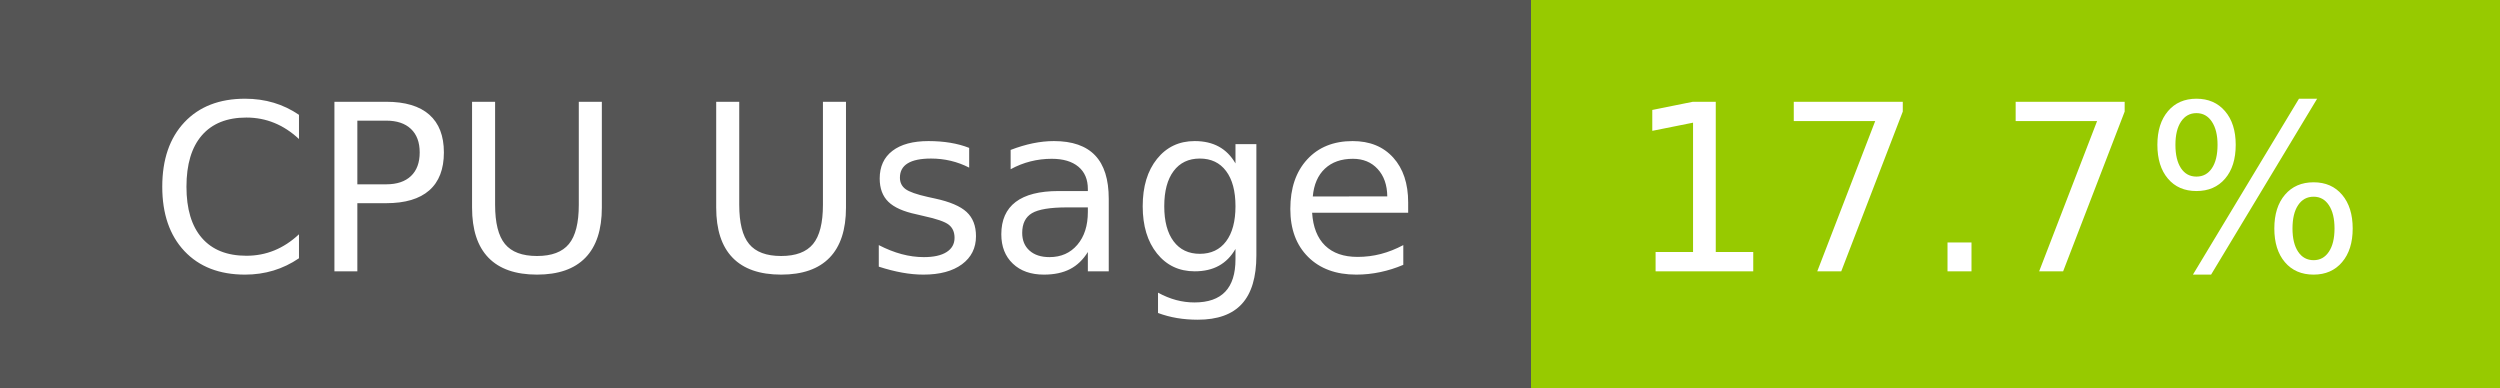
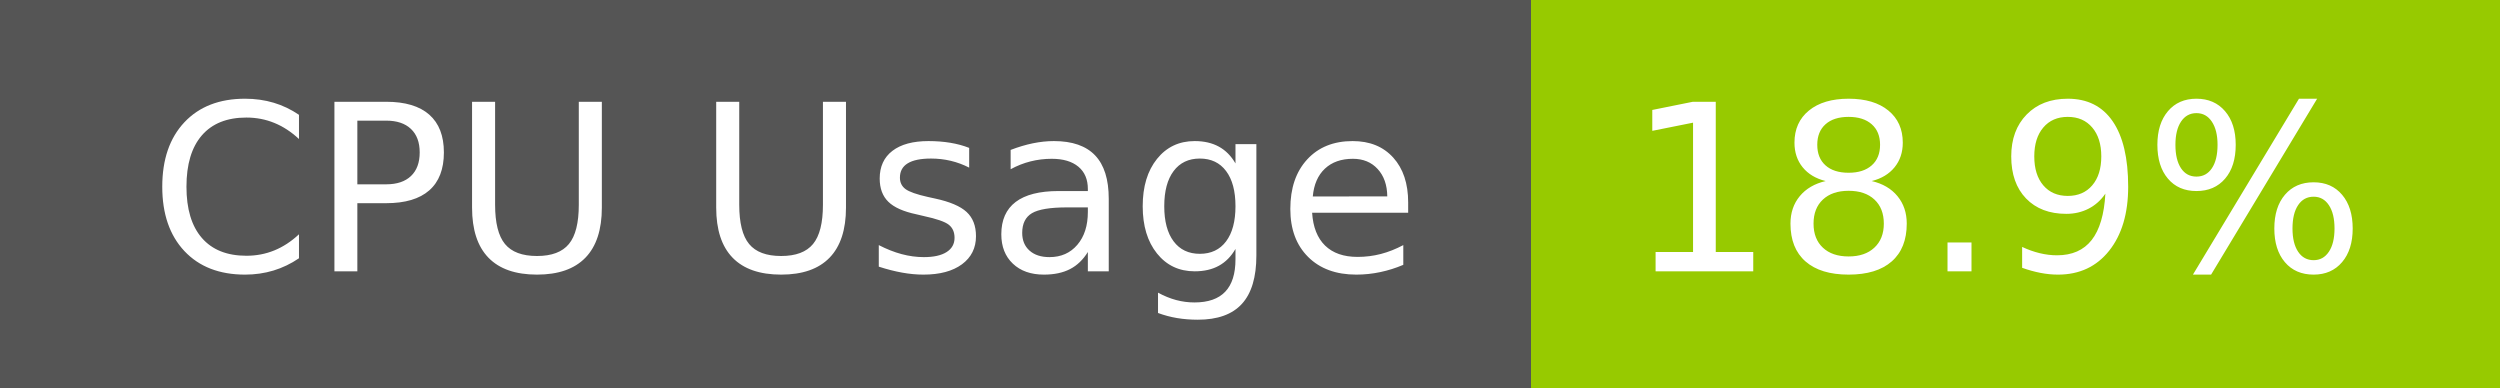
- <svg xmlns="http://www.w3.org/2000/svg" width="129" height="20" role="img" aria-label="CPU Usage: 17.7%">
+ <svg xmlns="http://www.w3.org/2000/svg" width="129" height="20" role="img" aria-label="CPU Usage: 18.9%">
  <g shape-rendering="crispEdges">
    <rect width="79" height="20" fill="#555" />
    <rect x="79" width="50" height="20" fill="#97ca00" />
  </g>
  <g fill="#fff" text-anchor="middle" font-family="Verdana,Geneva,DejaVu Sans,sans-serif" text-rendering="geometricPrecision" font-size="120">
    <text x="405" y="140" transform="scale(.1)" fill="#fff" textLength="665">CPU Usage</text>
-     <text x="1030" y="140" transform="scale(.1)" fill="#fff" textLength="390">17.7%</text>
+     <text x="1030" y="140" transform="scale(.1)" fill="#fff" textLength="390">18.9%</text>
  </g>
</svg>
